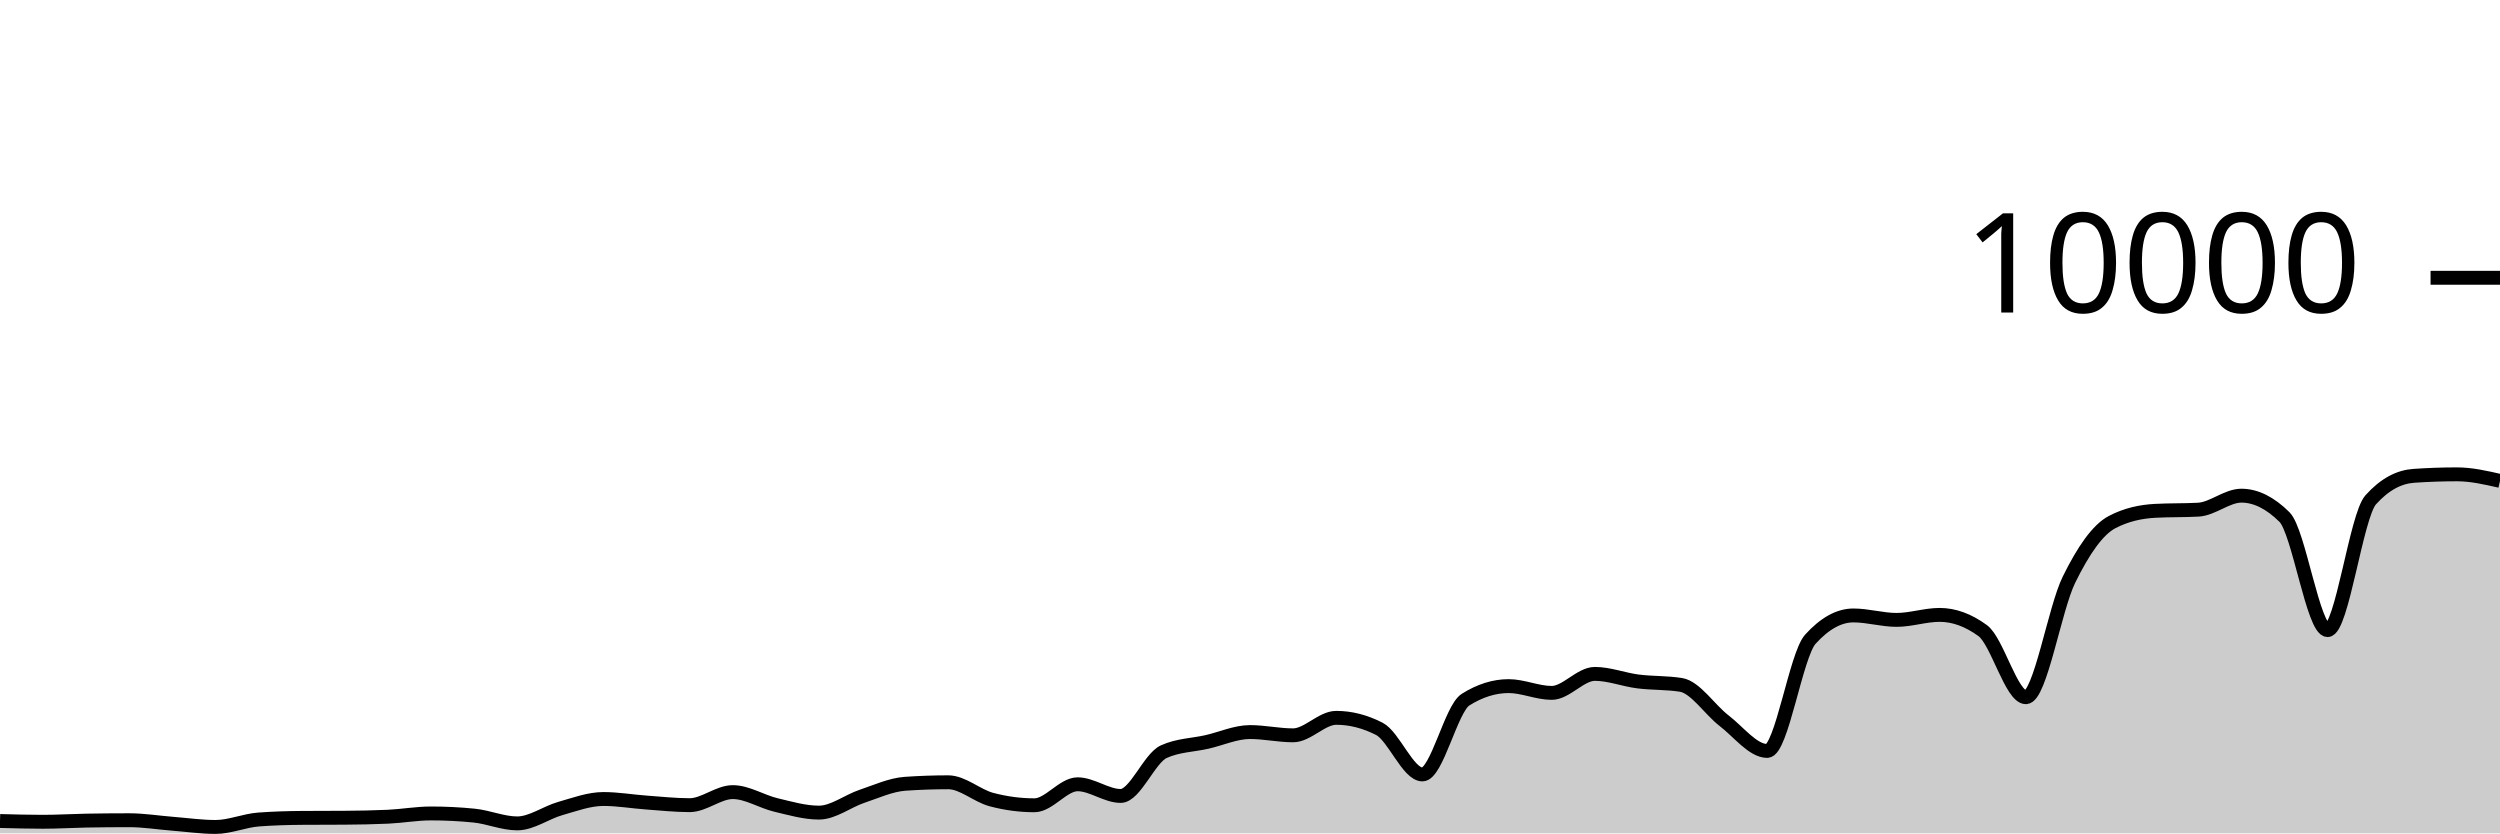
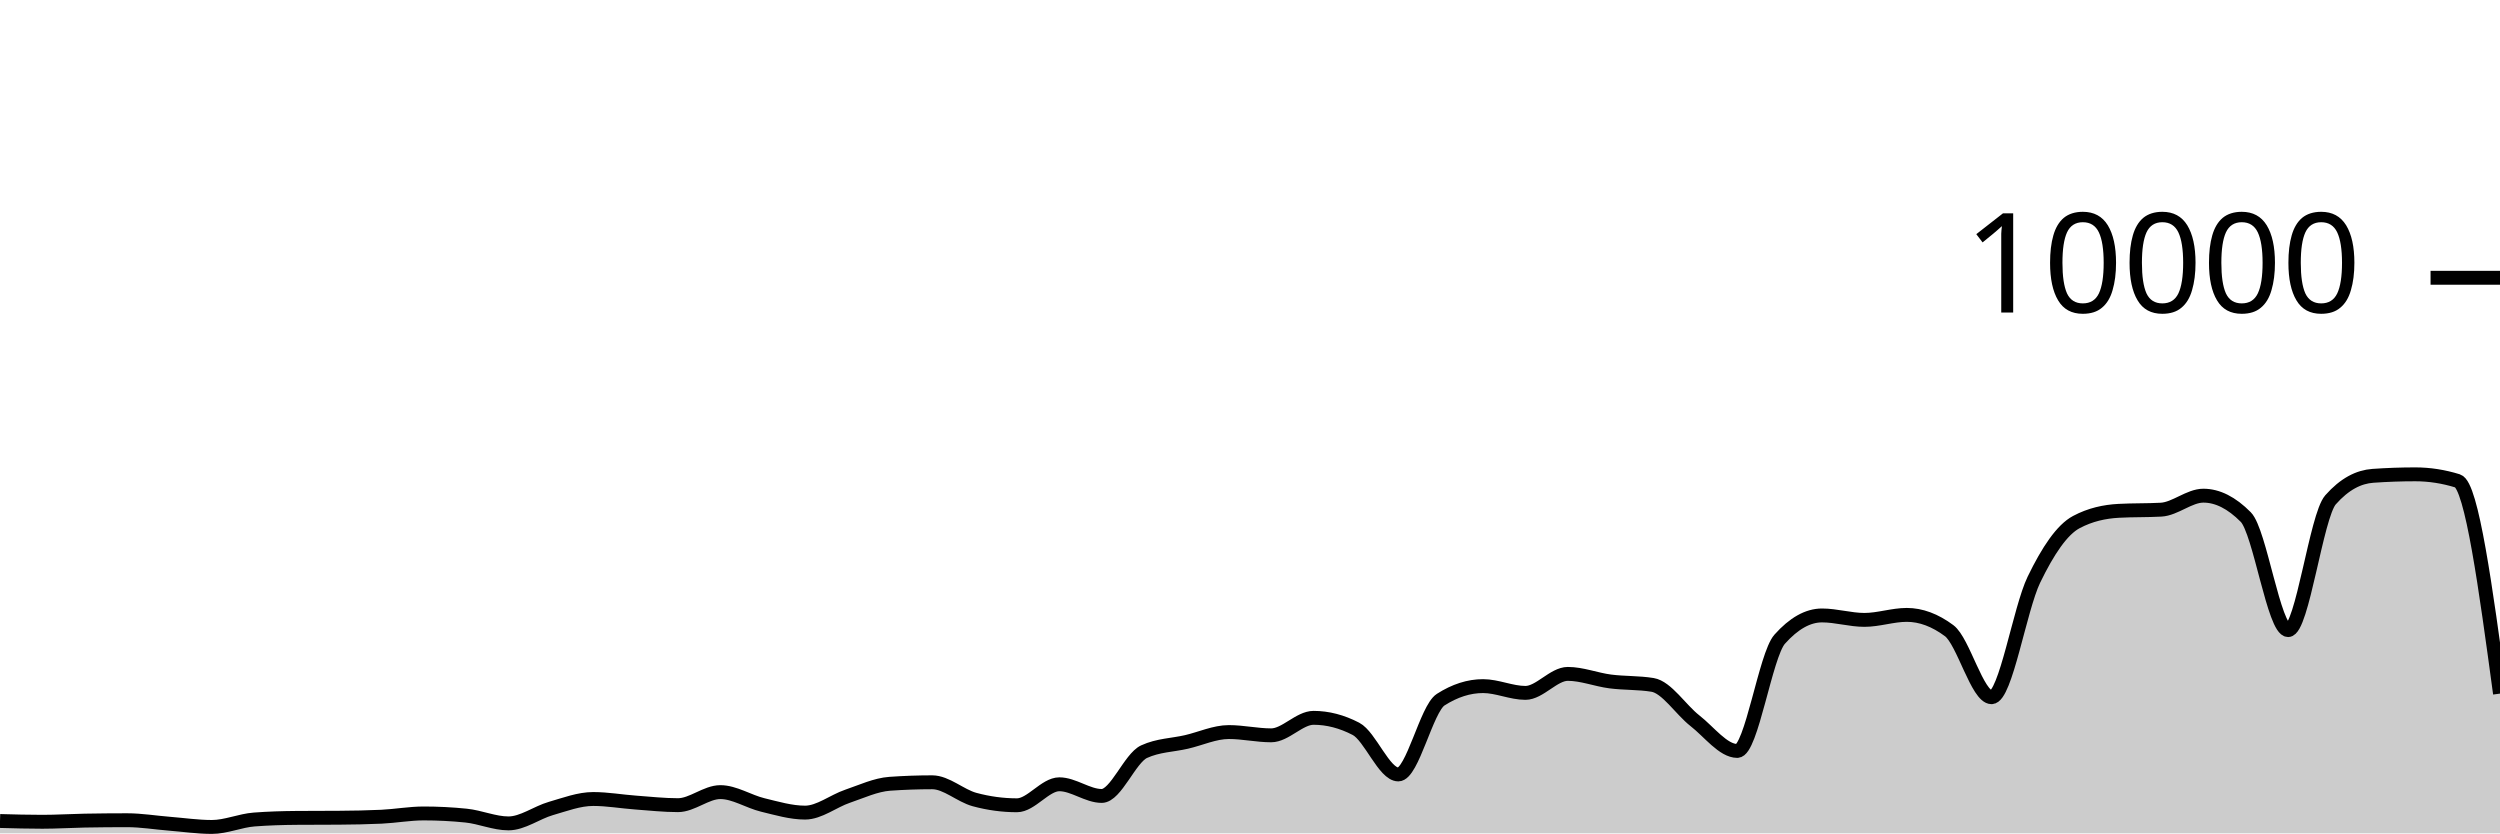
<svg xmlns="http://www.w3.org/2000/svg" viewBox="0 0 180 60">
  <g transform="translate(0,20)">
-     <path class="area" fill="rgba(0, 0, 0, 0.2)" d="M0,39.112C1.034,39.14,2.069,39.168,3.103,39.168C4.138,39.168,5.172,39.103,6.207,39.084C7.241,39.065,8.276,39.056,9.31,39.056C10.345,39.056,11.379,39.227,12.414,39.308C13.448,39.389,14.483,39.54,15.517,39.54C16.552,39.54,17.586,39.081,18.621,39.004C19.655,38.927,20.69,38.896,21.724,38.888C22.759,38.88,23.793,38.884,24.828,38.876C25.862,38.868,26.897,38.852,27.931,38.804C28.966,38.756,30,38.568,31.034,38.568C32.069,38.568,33.103,38.62,34.138,38.724C35.172,38.828,36.207,39.284,37.241,39.284C38.276,39.284,39.31,38.505,40.345,38.212C41.379,37.919,42.414,37.528,43.448,37.528C44.483,37.528,45.517,37.71,46.552,37.784C47.586,37.858,48.621,37.972,49.655,37.972C50.69,37.972,51.724,37.032,52.759,37.032C53.793,37.032,54.828,37.71,55.862,37.956C56.897,38.202,57.931,38.508,58.966,38.508C60,38.508,61.034,37.678,62.069,37.332C63.103,36.986,64.138,36.504,65.172,36.432C66.207,36.36,67.241,36.324,68.276,36.324C69.31,36.324,70.345,37.293,71.379,37.568C72.414,37.843,73.448,37.98,74.483,37.98C75.517,37.98,76.552,36.468,77.586,36.468C78.621,36.468,79.655,37.308,80.69,37.308C81.724,37.308,82.759,34.587,83.793,34.12C84.828,33.653,85.862,33.655,86.897,33.42C87.931,33.185,88.966,32.708,90,32.708C91.034,32.708,92.069,32.944,93.103,32.944C94.138,32.944,95.172,31.684,96.207,31.684C97.241,31.684,98.276,31.948,99.31,32.476C100.345,33.004,101.379,35.76,102.414,35.76C103.448,35.76,104.483,31.027,105.517,30.376C106.552,29.725,107.586,29.4,108.621,29.4C109.655,29.4,110.69,29.888,111.724,29.888C112.759,29.888,113.793,28.52,114.828,28.52C115.862,28.52,116.897,28.932,117.931,29.064C118.966,29.196,120,29.147,121.034,29.312C122.069,29.477,123.103,31.099,124.138,31.892C125.172,32.685,126.207,34.068,127.241,34.068C128.276,34.068,129.31,27.165,130.345,26.024C131.379,24.883,132.414,24.312,133.448,24.312C134.483,24.312,135.517,24.632,136.552,24.632C137.586,24.632,138.621,24.272,139.655,24.272C140.69,24.272,141.724,24.651,142.759,25.408C143.793,26.165,144.828,30.2,145.862,30.2C146.897,30.2,147.931,23.837,148.966,21.736C150,19.635,151.034,18.133,152.069,17.592C153.103,17.051,154.138,16.836,155.172,16.78C156.207,16.724,157.241,16.752,158.276,16.696C159.31,16.64,160.345,15.688,161.379,15.688C162.414,15.688,163.448,16.201,164.483,17.228C165.517,18.255,166.552,25.368,167.586,25.368C168.621,25.368,169.655,17.14,170.69,15.988C171.724,14.836,172.759,14.332,173.793,14.26C174.828,14.188,175.862,14.152,176.897,14.152C177.931,14.152,178.966,14.388,180,14.624L180,40C178.966,40,177.931,40,176.897,40C175.862,40,174.828,40,173.793,40C172.759,40,171.724,40,170.69,40C169.655,40,168.621,40,167.586,40C166.552,40,165.517,40,164.483,40C163.448,40,162.414,40,161.379,40C160.345,40,159.31,40,158.276,40C157.241,40,156.207,40,155.172,40C154.138,40,153.103,40,152.069,40C151.034,40,150,40,148.966,40C147.931,40,146.897,40,145.862,40C144.828,40,143.793,40,142.759,40C141.724,40,140.69,40,139.655,40C138.621,40,137.586,40,136.552,40C135.517,40,134.483,40,133.448,40C132.414,40,131.379,40,130.345,40C129.31,40,128.276,40,127.241,40C126.207,40,125.172,40,124.138,40C123.103,40,122.069,40,121.034,40C120,40,118.966,40,117.931,40C116.897,40,115.862,40,114.828,40C113.793,40,112.759,40,111.724,40C110.69,40,109.655,40,108.621,40C107.586,40,106.552,40,105.517,40C104.483,40,103.448,40,102.414,40C101.379,40,100.345,40,99.31,40C98.276,40,97.241,40,96.207,40C95.172,40,94.138,40,93.103,40C92.069,40,91.034,40,90,40C88.966,40,87.931,40,86.897,40C85.862,40,84.828,40,83.793,40C82.759,40,81.724,40,80.69,40C79.655,40,78.621,40,77.586,40C76.552,40,75.517,40,74.483,40C73.448,40,72.414,40,71.379,40C70.345,40,69.31,40,68.276,40C67.241,40,66.207,40,65.172,40C64.138,40,63.103,40,62.069,40C61.034,40,60,40,58.966,40C57.931,40,56.897,40,55.862,40C54.828,40,53.793,40,52.759,40C51.724,40,50.69,40,49.655,40C48.621,40,47.586,40,46.552,40C45.517,40,44.483,40,43.448,40C42.414,40,41.379,40,40.345,40C39.31,40,38.276,40,37.241,40C36.207,40,35.172,40,34.138,40C33.103,40,32.069,40,31.034,40C30,40,28.966,40,27.931,40C26.897,40,25.862,40,24.828,40C23.793,40,22.759,40,21.724,40C20.69,40,19.655,40,18.621,40C17.586,40,16.552,40,15.517,40C14.483,40,13.448,40,12.414,40C11.379,40,10.345,40,9.31,40C8.276,40,7.241,40,6.207,40C5.172,40,4.138,40,3.103,40C2.069,40,1.034,40,0,40Z" />
-     <path class="line" stroke="black" fill="none" d="M0,39.112C1.034,39.14,2.069,39.168,3.103,39.168C4.138,39.168,5.172,39.103,6.207,39.084C7.241,39.065,8.276,39.056,9.31,39.056C10.345,39.056,11.379,39.227,12.414,39.308C13.448,39.389,14.483,39.54,15.517,39.54C16.552,39.54,17.586,39.081,18.621,39.004C19.655,38.927,20.69,38.896,21.724,38.888C22.759,38.88,23.793,38.884,24.828,38.876C25.862,38.868,26.897,38.852,27.931,38.804C28.966,38.756,30,38.568,31.034,38.568C32.069,38.568,33.103,38.62,34.138,38.724C35.172,38.828,36.207,39.284,37.241,39.284C38.276,39.284,39.31,38.505,40.345,38.212C41.379,37.919,42.414,37.528,43.448,37.528C44.483,37.528,45.517,37.71,46.552,37.784C47.586,37.858,48.621,37.972,49.655,37.972C50.69,37.972,51.724,37.032,52.759,37.032C53.793,37.032,54.828,37.71,55.862,37.956C56.897,38.202,57.931,38.508,58.966,38.508C60,38.508,61.034,37.678,62.069,37.332C63.103,36.986,64.138,36.504,65.172,36.432C66.207,36.36,67.241,36.324,68.276,36.324C69.31,36.324,70.345,37.293,71.379,37.568C72.414,37.843,73.448,37.98,74.483,37.98C75.517,37.98,76.552,36.468,77.586,36.468C78.621,36.468,79.655,37.308,80.69,37.308C81.724,37.308,82.759,34.587,83.793,34.12C84.828,33.653,85.862,33.655,86.897,33.42C87.931,33.185,88.966,32.708,90,32.708C91.034,32.708,92.069,32.944,93.103,32.944C94.138,32.944,95.172,31.684,96.207,31.684C97.241,31.684,98.276,31.948,99.31,32.476C100.345,33.004,101.379,35.76,102.414,35.76C103.448,35.76,104.483,31.027,105.517,30.376C106.552,29.725,107.586,29.4,108.621,29.4C109.655,29.4,110.69,29.888,111.724,29.888C112.759,29.888,113.793,28.52,114.828,28.52C115.862,28.52,116.897,28.932,117.931,29.064C118.966,29.196,120,29.147,121.034,29.312C122.069,29.477,123.103,31.099,124.138,31.892C125.172,32.685,126.207,34.068,127.241,34.068C128.276,34.068,129.31,27.165,130.345,26.024C131.379,24.883,132.414,24.312,133.448,24.312C134.483,24.312,135.517,24.632,136.552,24.632C137.586,24.632,138.621,24.272,139.655,24.272C140.69,24.272,141.724,24.651,142.759,25.408C143.793,26.165,144.828,30.2,145.862,30.2C146.897,30.2,147.931,23.837,148.966,21.736C150,19.635,151.034,18.133,152.069,17.592C153.103,17.051,154.138,16.836,155.172,16.78C156.207,16.724,157.241,16.752,158.276,16.696C159.31,16.64,160.345,15.688,161.379,15.688C162.414,15.688,163.448,16.201,164.483,17.228C165.517,18.255,166.552,25.368,167.586,25.368C168.621,25.368,169.655,17.14,170.69,15.988C171.724,14.836,172.759,14.332,173.793,14.26C174.828,14.188,175.862,14.152,176.897,14.152C177.931,14.152,178.966,14.388,180,14.624" />
+     <path class="area" fill="rgba(0, 0, 0, 0.2)" d="M0,39.112C1.017,39.14,2.034,39.168,3.051,39.168C4.068,39.168,5.085,39.103,6.102,39.084C7.119,39.065,8.136,39.056,9.153,39.056C10.169,39.056,11.186,39.227,12.203,39.308C13.22,39.389,14.237,39.54,15.254,39.54C16.271,39.54,17.288,39.081,18.305,39.004C19.322,38.927,20.339,38.896,21.356,38.888C22.373,38.88,23.39,38.884,24.407,38.876C25.424,38.868,26.441,38.852,27.458,38.804C28.475,38.756,29.492,38.568,30.508,38.568C31.525,38.568,32.542,38.62,33.559,38.724C34.576,38.828,35.593,39.284,36.61,39.284C37.627,39.284,38.644,38.505,39.661,38.212C40.678,37.919,41.695,37.528,42.712,37.528C43.729,37.528,44.746,37.71,45.763,37.784C46.78,37.858,47.797,37.972,48.814,37.972C49.831,37.972,50.847,37.032,51.864,37.032C52.881,37.032,53.898,37.71,54.915,37.956C55.932,38.202,56.949,38.508,57.966,38.508C58.983,38.508,60,37.678,61.017,37.332C62.034,36.986,63.051,36.504,64.068,36.432C65.085,36.36,66.102,36.324,67.119,36.324C68.136,36.324,69.153,37.293,70.169,37.568C71.186,37.843,72.203,37.98,73.22,37.98C74.237,37.98,75.254,36.468,76.271,36.468C77.288,36.468,78.305,37.308,79.322,37.308C80.339,37.308,81.356,34.587,82.373,34.12C83.39,33.653,84.407,33.655,85.424,33.42C86.441,33.185,87.458,32.708,88.475,32.708C89.492,32.708,90.508,32.944,91.525,32.944C92.542,32.944,93.559,31.684,94.576,31.684C95.593,31.684,96.61,31.948,97.627,32.476C98.644,33.004,99.661,35.76,100.678,35.76C101.695,35.76,102.712,31.027,103.729,30.376C104.746,29.725,105.763,29.4,106.78,29.4C107.797,29.4,108.814,29.888,109.831,29.888C110.847,29.888,111.864,28.52,112.881,28.52C113.898,28.52,114.915,28.932,115.932,29.064C116.949,29.196,117.966,29.147,118.983,29.312C120,29.477,121.017,31.099,122.034,31.892C123.051,32.685,124.068,34.068,125.085,34.068C126.102,34.068,127.119,27.165,128.136,26.024C129.153,24.883,130.169,24.312,131.186,24.312C132.203,24.312,133.22,24.632,134.237,24.632C135.254,24.632,136.271,24.272,137.288,24.272C138.305,24.272,139.322,24.651,140.339,25.408C141.356,26.165,142.373,30.2,143.39,30.2C144.407,30.2,145.424,23.837,146.441,21.736C147.458,19.635,148.475,18.133,149.492,17.592C150.508,17.051,151.525,16.836,152.542,16.78C153.559,16.724,154.576,16.752,155.593,16.696C156.61,16.64,157.627,15.688,158.644,15.688C159.661,15.688,160.678,16.201,161.695,17.228C162.712,18.255,163.729,25.368,164.746,25.368C165.763,25.368,166.78,17.14,167.797,15.988C168.814,14.836,169.831,14.332,170.847,14.26C171.864,14.188,172.881,14.152,173.898,14.152C174.915,14.152,175.932,14.309,176.949,14.624C177.966,14.939,178.983,22.439,180,29.94L180,40C178.983,40,177.966,40,176.949,40C175.932,40,174.915,40,173.898,40C172.881,40,171.864,40,170.847,40C169.831,40,168.814,40,167.797,40C166.78,40,165.763,40,164.746,40C163.729,40,162.712,40,161.695,40C160.678,40,159.661,40,158.644,40C157.627,40,156.61,40,155.593,40C154.576,40,153.559,40,152.542,40C151.525,40,150.508,40,149.492,40C148.475,40,147.458,40,146.441,40C145.424,40,144.407,40,143.39,40C142.373,40,141.356,40,140.339,40C139.322,40,138.305,40,137.288,40C136.271,40,135.254,40,134.237,40C133.22,40,132.203,40,131.186,40C130.169,40,129.153,40,128.136,40C127.119,40,126.102,40,125.085,40C124.068,40,123.051,40,122.034,40C121.017,40,120,40,118.983,40C117.966,40,116.949,40,115.932,40C114.915,40,113.898,40,112.881,40C111.864,40,110.847,40,109.831,40C108.814,40,107.797,40,106.78,40C105.763,40,104.746,40,103.729,40C102.712,40,101.695,40,100.678,40C99.661,40,98.644,40,97.627,40C96.61,40,95.593,40,94.576,40C93.559,40,92.542,40,91.525,40C90.508,40,89.492,40,88.475,40C87.458,40,86.441,40,85.424,40C84.407,40,83.39,40,82.373,40C81.356,40,80.339,40,79.322,40C78.305,40,77.288,40,76.271,40C75.254,40,74.237,40,73.22,40C72.203,40,71.186,40,70.169,40C69.153,40,68.136,40,67.119,40C66.102,40,65.085,40,64.068,40C63.051,40,62.034,40,61.017,40C60,40,58.983,40,57.966,40C56.949,40,55.932,40,54.915,40C53.898,40,52.881,40,51.864,40C50.847,40,49.831,40,48.814,40C47.797,40,46.78,40,45.763,40C44.746,40,43.729,40,42.712,40C41.695,40,40.678,40,39.661,40C38.644,40,37.627,40,36.61,40C35.593,40,34.576,40,33.559,40C32.542,40,31.525,40,30.508,40C29.492,40,28.475,40,27.458,40C26.441,40,25.424,40,24.407,40C23.39,40,22.373,40,21.356,40C20.339,40,19.322,40,18.305,40C17.288,40,16.271,40,15.254,40C14.237,40,13.22,40,12.203,40C11.186,40,10.169,40,9.153,40C8.136,40,7.119,40,6.102,40C5.085,40,4.068,40,3.051,40C2.034,40,1.017,40,0,40Z" />
+     <path class="line" stroke="black" fill="none" d="M0,39.112C1.017,39.14,2.034,39.168,3.051,39.168C4.068,39.168,5.085,39.103,6.102,39.084C7.119,39.065,8.136,39.056,9.153,39.056C10.169,39.056,11.186,39.227,12.203,39.308C13.22,39.389,14.237,39.54,15.254,39.54C16.271,39.54,17.288,39.081,18.305,39.004C19.322,38.927,20.339,38.896,21.356,38.888C22.373,38.88,23.39,38.884,24.407,38.876C25.424,38.868,26.441,38.852,27.458,38.804C28.475,38.756,29.492,38.568,30.508,38.568C31.525,38.568,32.542,38.62,33.559,38.724C34.576,38.828,35.593,39.284,36.61,39.284C37.627,39.284,38.644,38.505,39.661,38.212C40.678,37.919,41.695,37.528,42.712,37.528C43.729,37.528,44.746,37.71,45.763,37.784C46.78,37.858,47.797,37.972,48.814,37.972C49.831,37.972,50.847,37.032,51.864,37.032C52.881,37.032,53.898,37.71,54.915,37.956C55.932,38.202,56.949,38.508,57.966,38.508C58.983,38.508,60,37.678,61.017,37.332C62.034,36.986,63.051,36.504,64.068,36.432C65.085,36.36,66.102,36.324,67.119,36.324C68.136,36.324,69.153,37.293,70.169,37.568C71.186,37.843,72.203,37.98,73.22,37.98C74.237,37.98,75.254,36.468,76.271,36.468C77.288,36.468,78.305,37.308,79.322,37.308C80.339,37.308,81.356,34.587,82.373,34.12C83.39,33.653,84.407,33.655,85.424,33.42C86.441,33.185,87.458,32.708,88.475,32.708C89.492,32.708,90.508,32.944,91.525,32.944C92.542,32.944,93.559,31.684,94.576,31.684C95.593,31.684,96.61,31.948,97.627,32.476C98.644,33.004,99.661,35.76,100.678,35.76C101.695,35.76,102.712,31.027,103.729,30.376C104.746,29.725,105.763,29.4,106.78,29.4C107.797,29.4,108.814,29.888,109.831,29.888C110.847,29.888,111.864,28.52,112.881,28.52C113.898,28.52,114.915,28.932,115.932,29.064C116.949,29.196,117.966,29.147,118.983,29.312C120,29.477,121.017,31.099,122.034,31.892C123.051,32.685,124.068,34.068,125.085,34.068C126.102,34.068,127.119,27.165,128.136,26.024C129.153,24.883,130.169,24.312,131.186,24.312C132.203,24.312,133.22,24.632,134.237,24.632C135.254,24.632,136.271,24.272,137.288,24.272C138.305,24.272,139.322,24.651,140.339,25.408C141.356,26.165,142.373,30.2,143.39,30.2C144.407,30.2,145.424,23.837,146.441,21.736C147.458,19.635,148.475,18.133,149.492,17.592C150.508,17.051,151.525,16.836,152.542,16.78C153.559,16.724,154.576,16.752,155.593,16.696C156.61,16.64,157.627,15.688,158.644,15.688C159.661,15.688,160.678,16.201,161.695,17.228C162.712,18.255,163.729,25.368,164.746,25.368C165.763,25.368,166.78,17.14,167.797,15.988C168.814,14.836,169.831,14.332,170.847,14.26C171.864,14.188,172.881,14.152,173.898,14.152C174.915,14.152,175.932,14.309,176.949,14.624C177.966,14.939,178.983,22.439,180,29.94" />
    <path class="axis-ceiling" stroke-width="1" stroke="black" fill="none" d="M175,0L180,0" />
    <text class="axis-ceiling-label" font-family="sans-serif" text-anchor="end" font-size="10px" x="170" y="2.5">10000</text>
  </g>
</svg>
